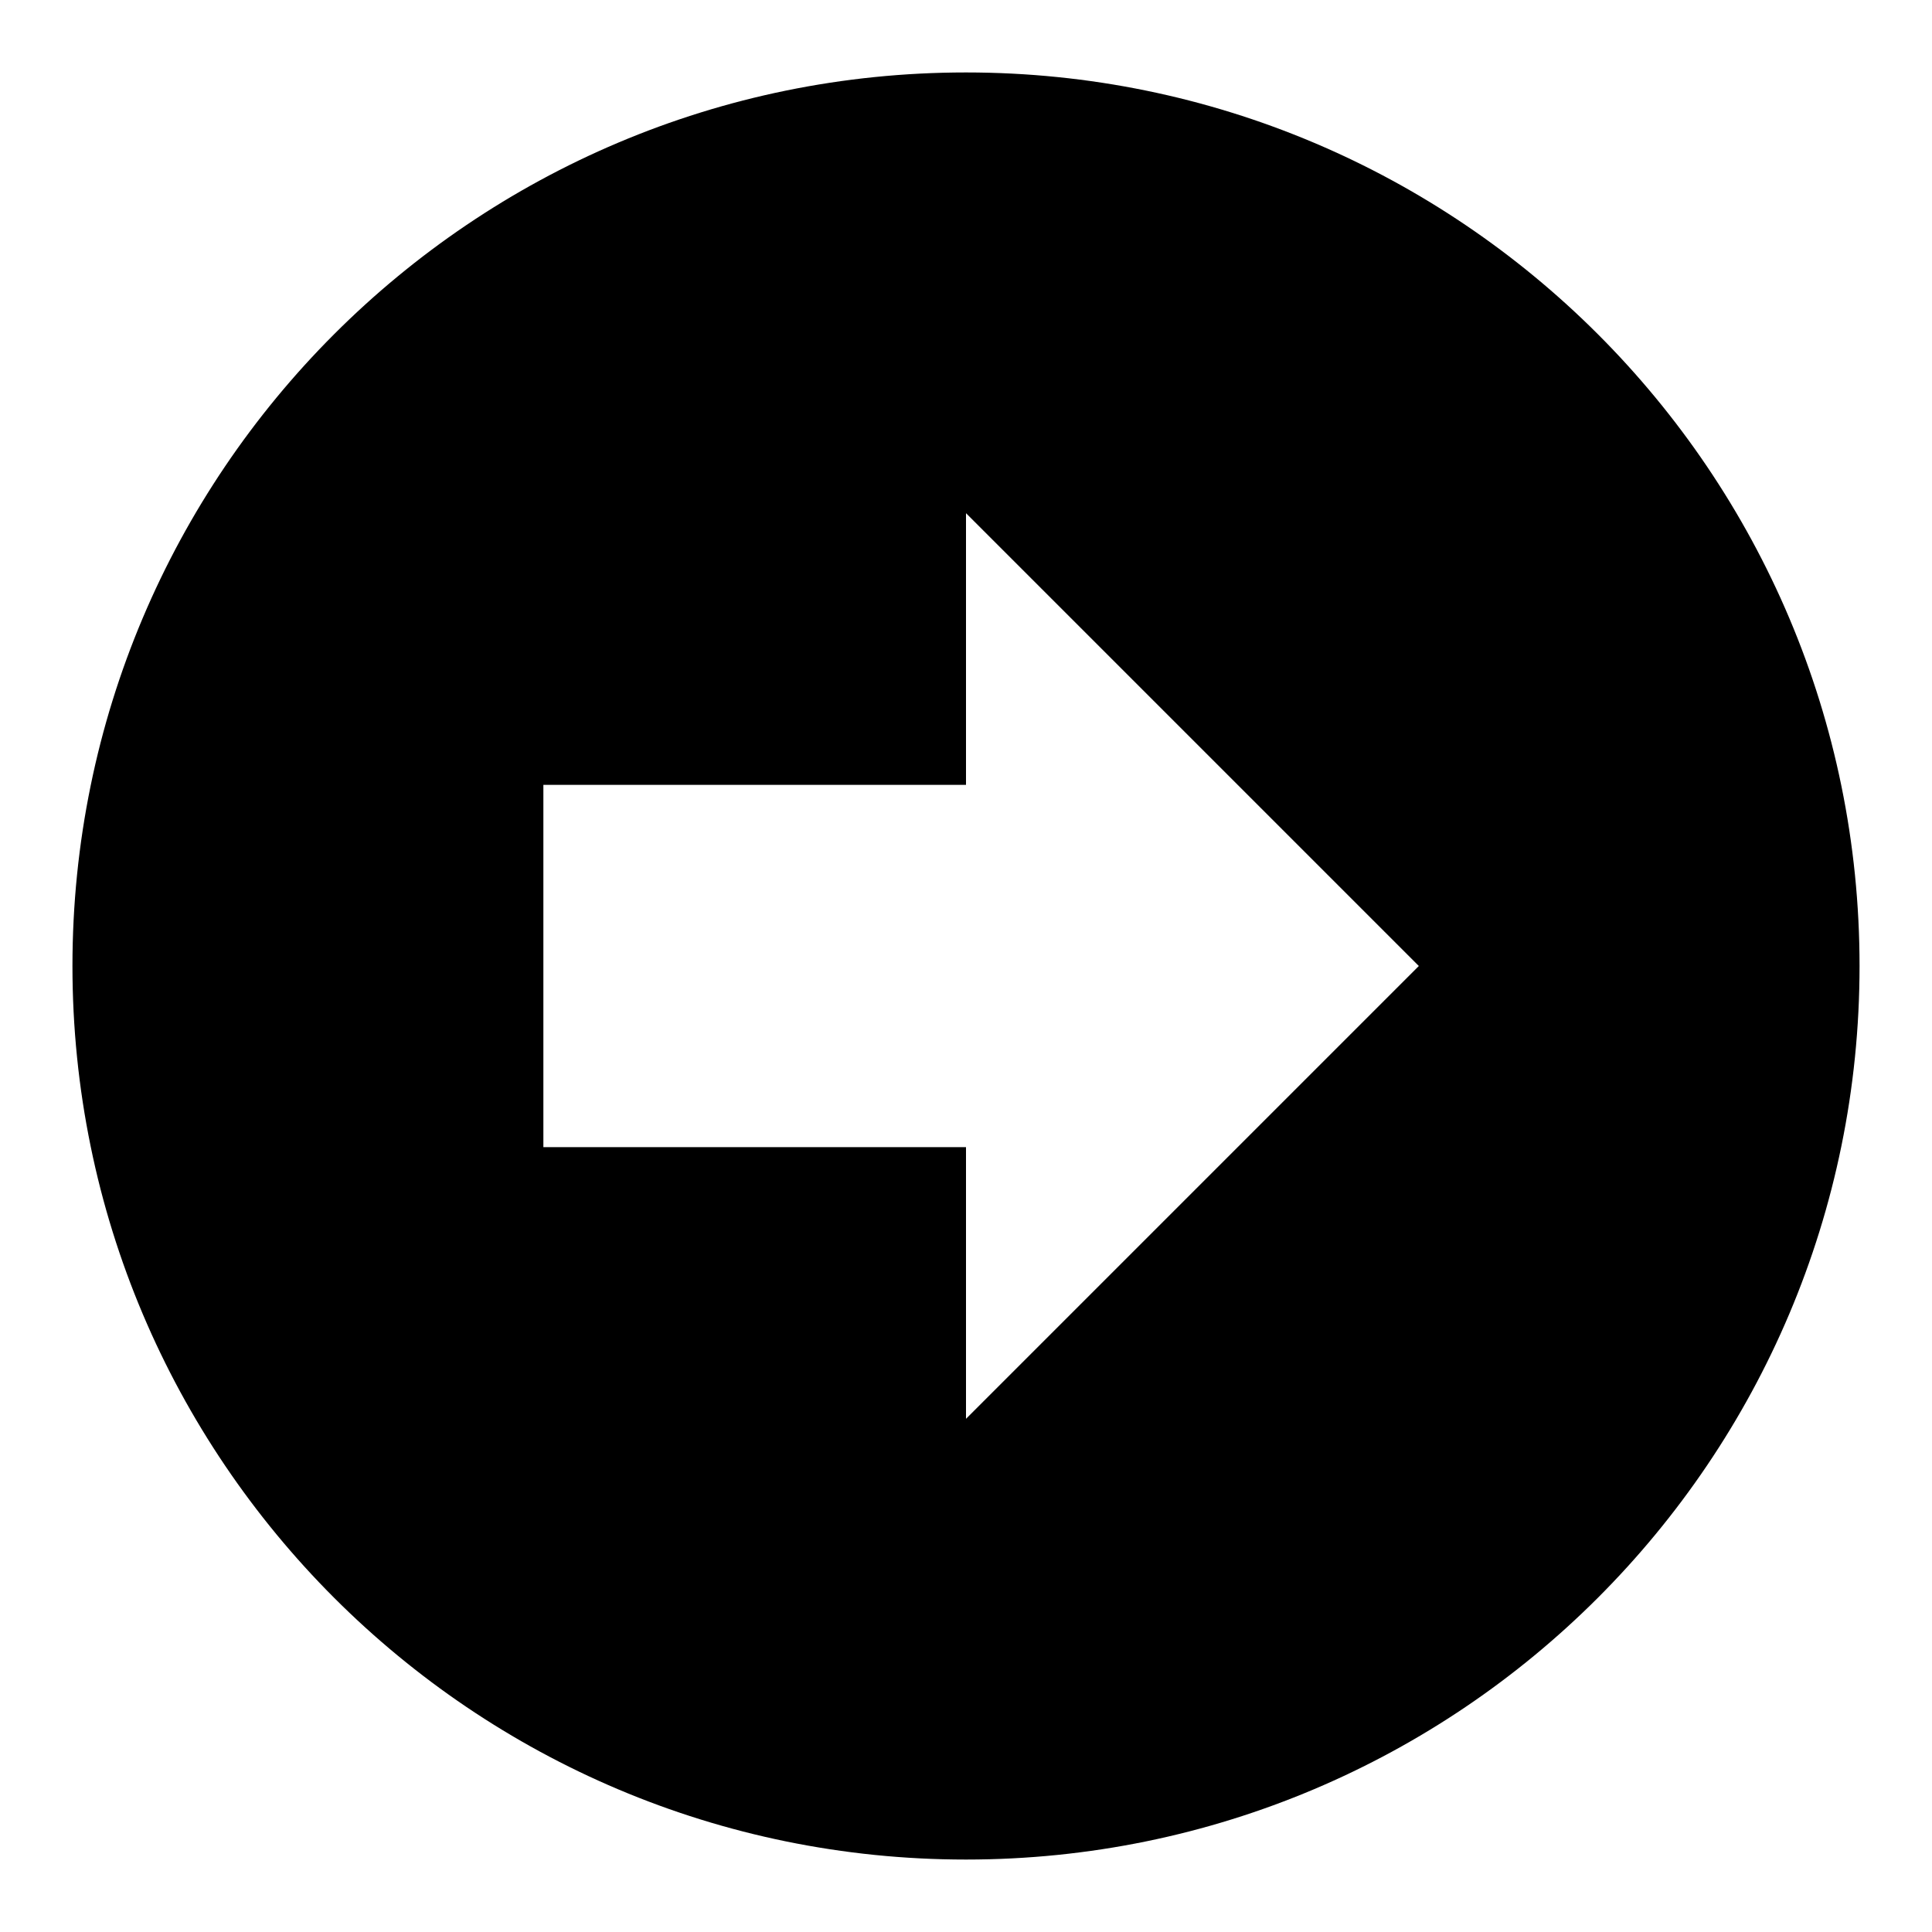
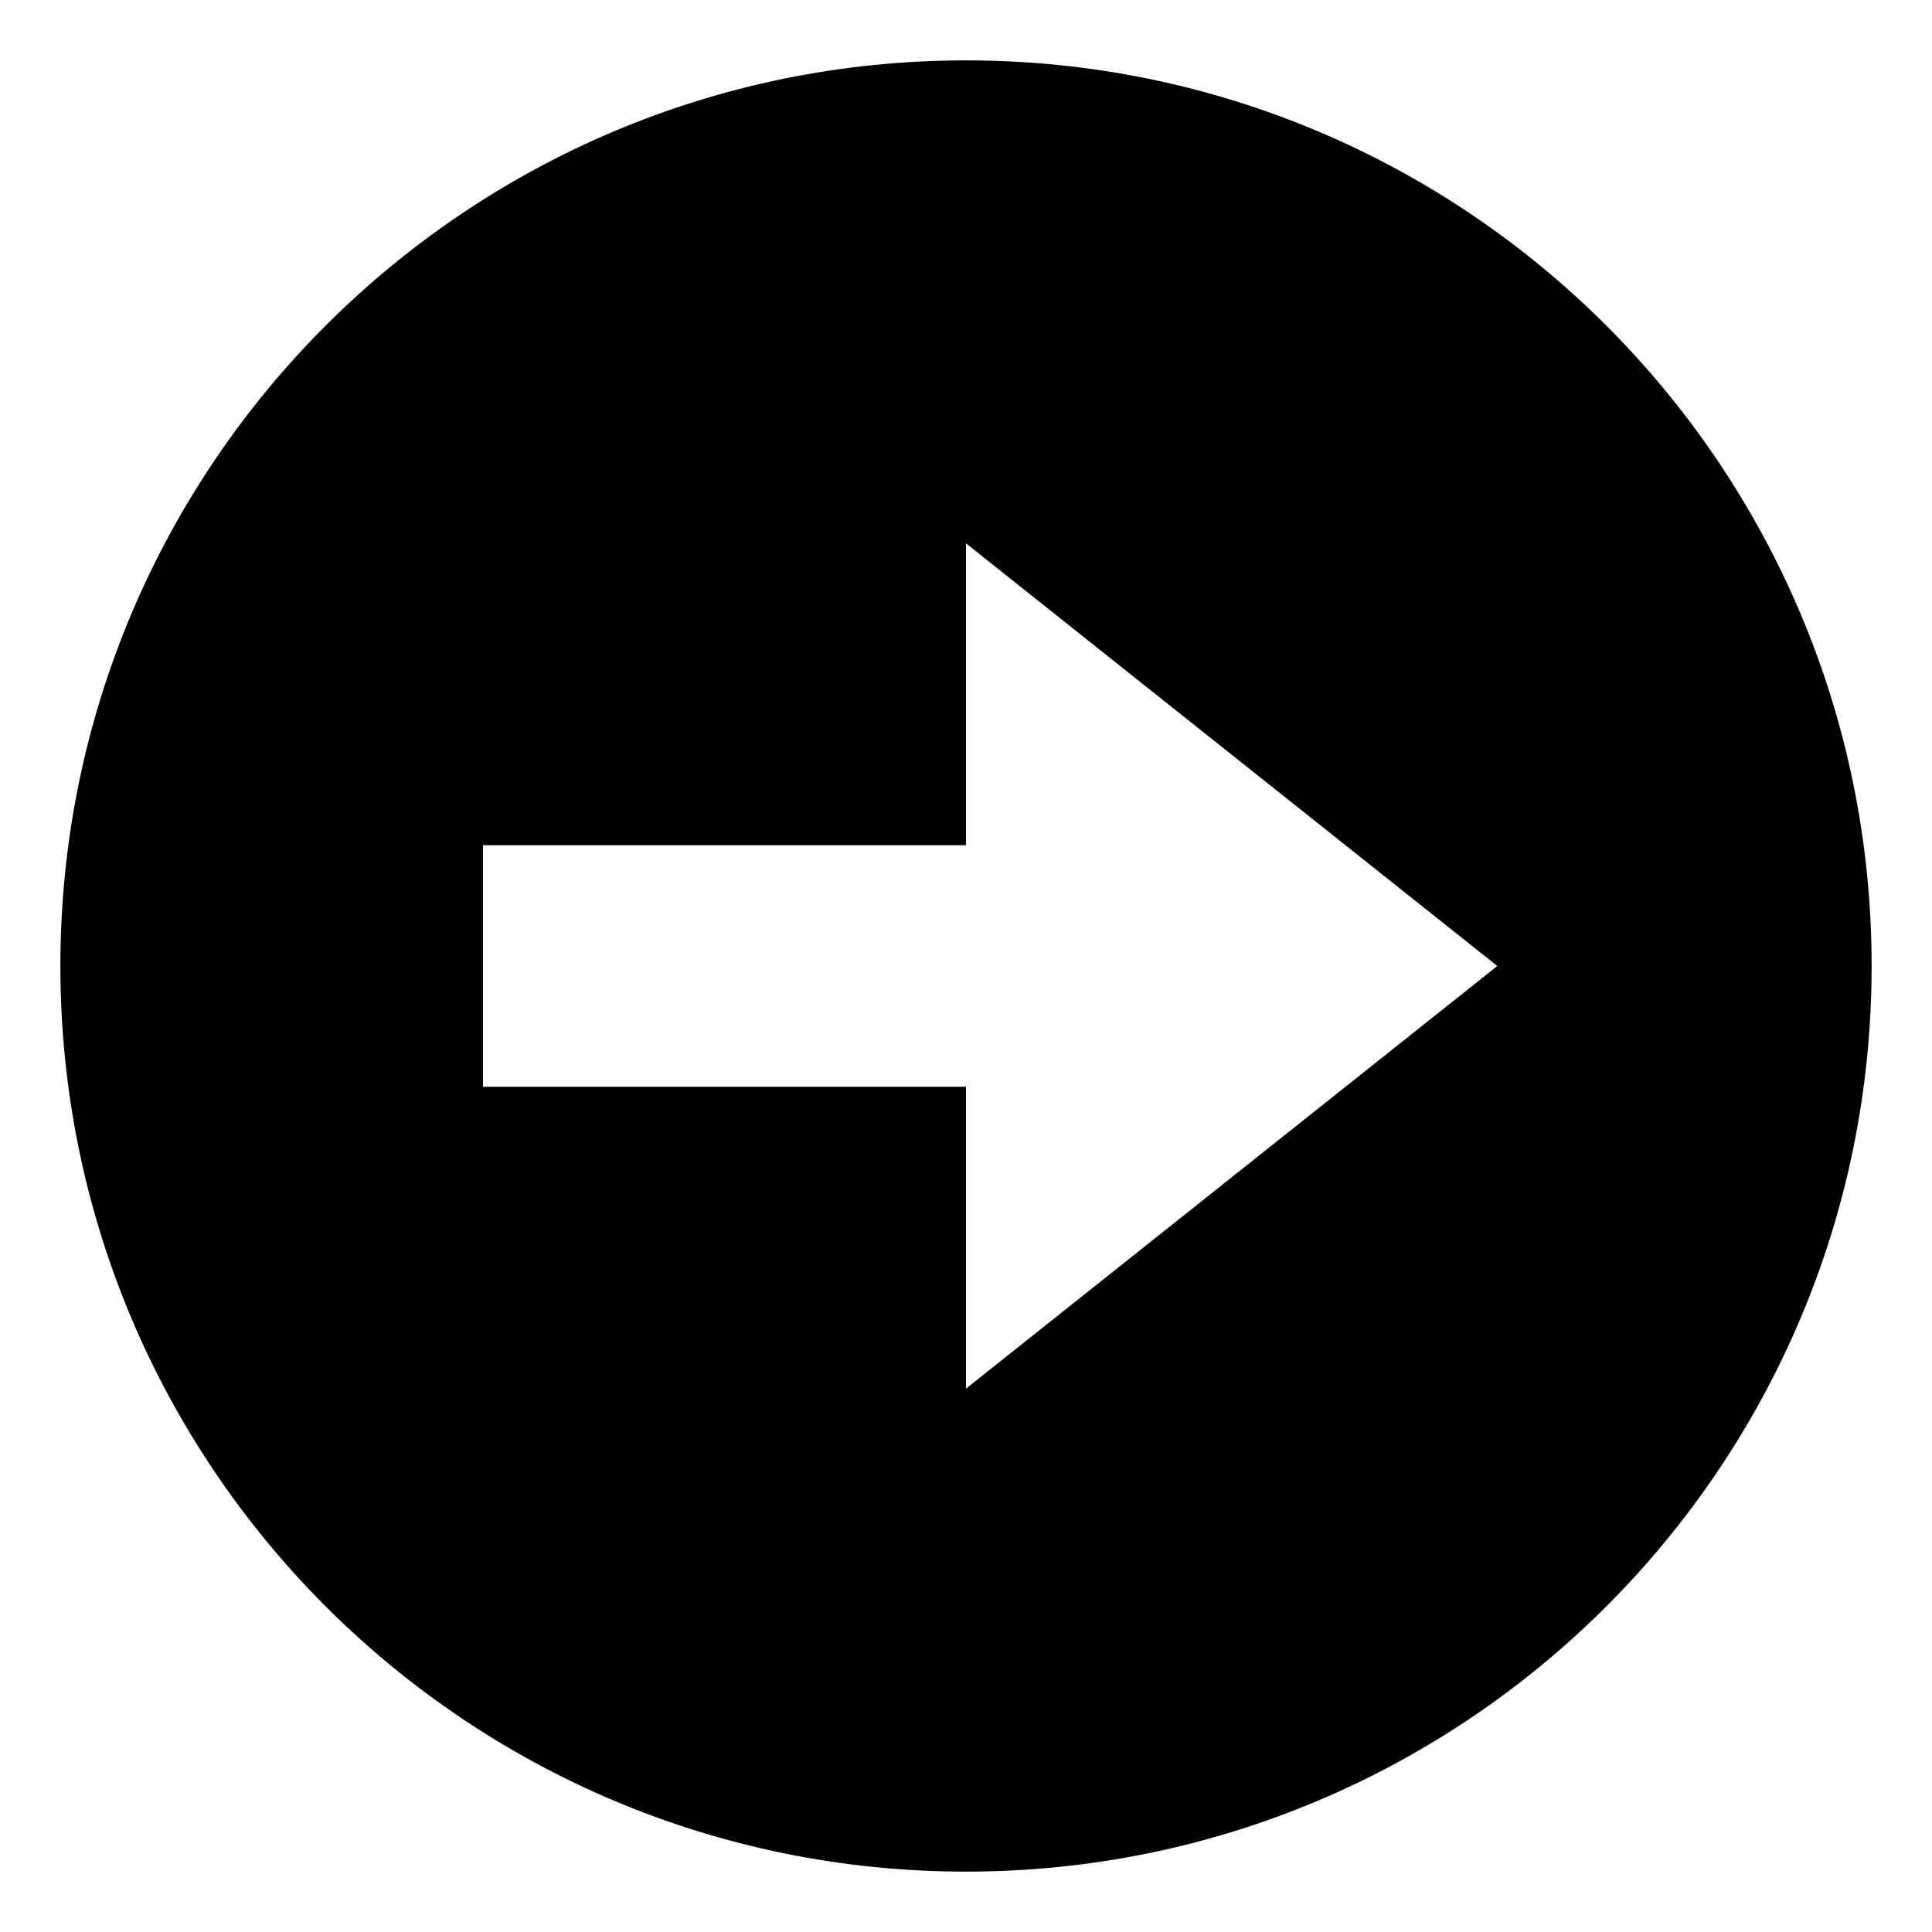
<svg xmlns="http://www.w3.org/2000/svg" viewBox="0 0 32 32">
-   <path d="M1.2,16A14.8,14.8,0,1,0,16,1.2,14.8,14.8,0,0,0,1.2,16Zm22.3,0L16,23.5V19H9V13h7V8.5Z" />
+   <path d="M16,1A15,15,0,1,0,31,16,15,15,0,0,0,16,1Zm0,22V18H8V14h8V9l8.8,7Z" />
</svg>
